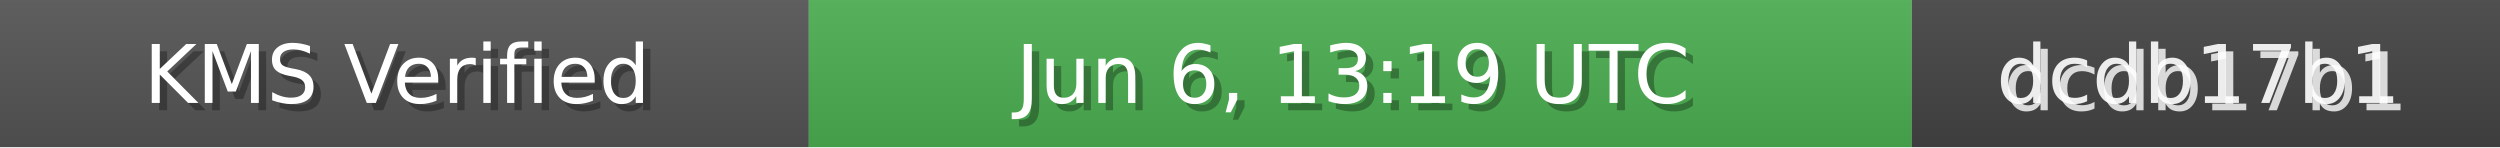
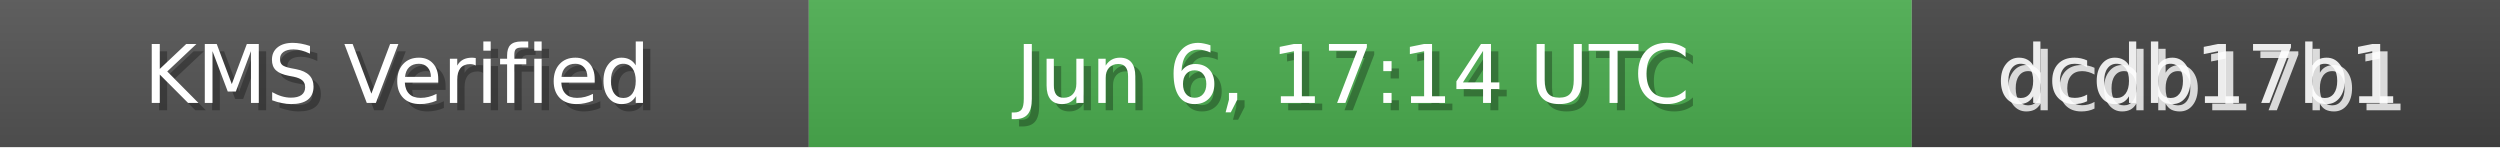
<svg xmlns="http://www.w3.org/2000/svg" width="340" height="20" role="img">
  <linearGradient id="bg" x2="0" y2="100%">
    <stop offset="0" stop-color="#bbb" stop-opacity=".1" />
    <stop offset="1" stop-opacity=".1" />
  </linearGradient>
  <rect width="110" height="20" fill="#555" />
  <rect x="110" width="150" height="20" fill="#4CAF50" />
  <rect x="260" width="80" height="20" fill="#444" />
  <rect width="340" height="20" fill="url(#bg)" />
  <g fill="#fff" text-anchor="middle" font-family="Verdana,Geneva,DejaVu Sans,sans-serif" font-size="11">
    <text x="55" y="15" fill="#000" fill-opacity=".3">KMS Verified</text>
    <text x="54" y="14">KMS Verified</text>
-     <text x="185" y="15" fill="#000" fill-opacity=".3">Jun 6, 13:19 UTC</text>
-     <text x="184" y="14">Jun 6, 13:19 UTC</text>
+     <text x="185" y="15" fill="#000" fill-opacity=".3">Jun 6, 17:14 UTC</text>
+     <text x="184" y="14">Jun 6, 17:14 UTC</text>
    <text x="300" y="15" fill="#fff" fill-opacity=".8">dcdb17b1</text>
    <text x="299" y="14" fill="#fff" fill-opacity=".9">dcdb17b1</text>
  </g>
</svg>
